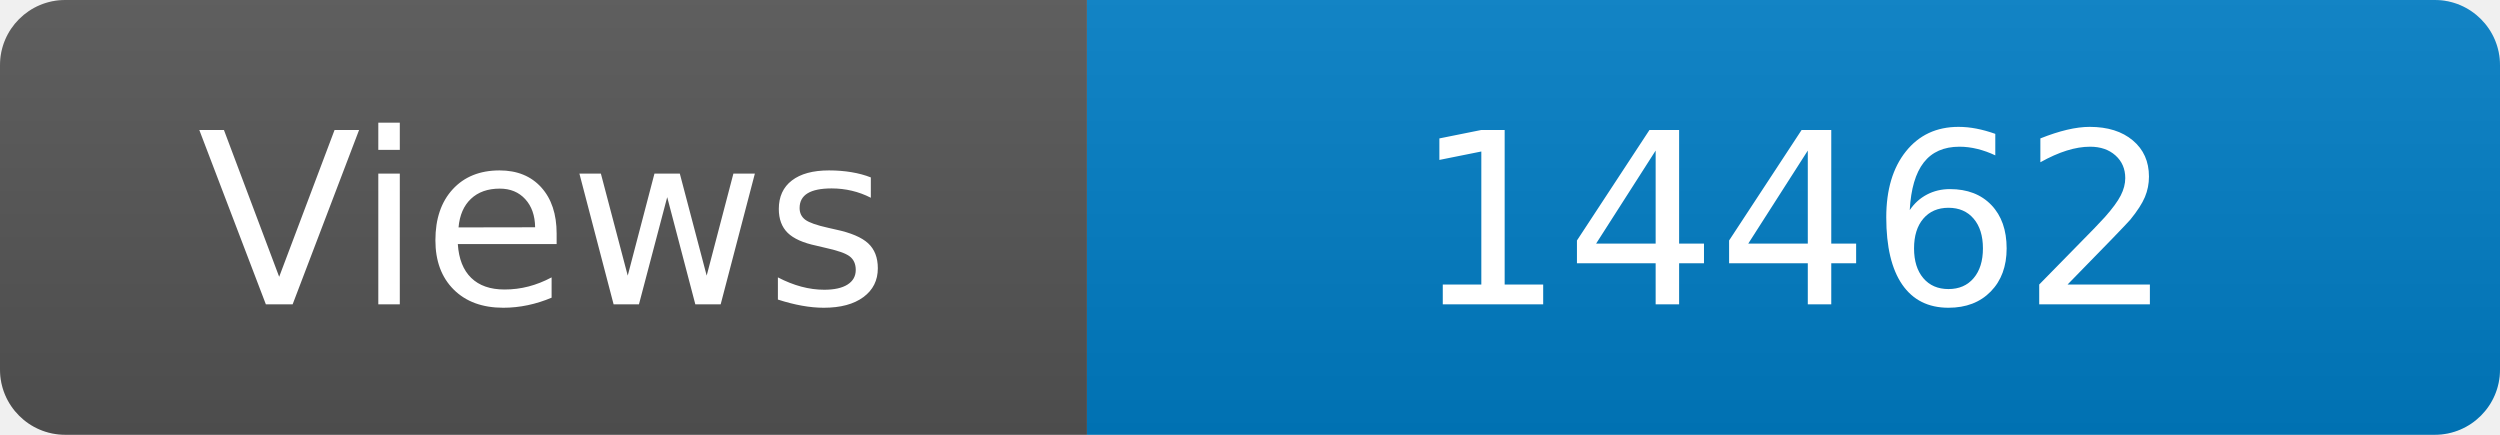
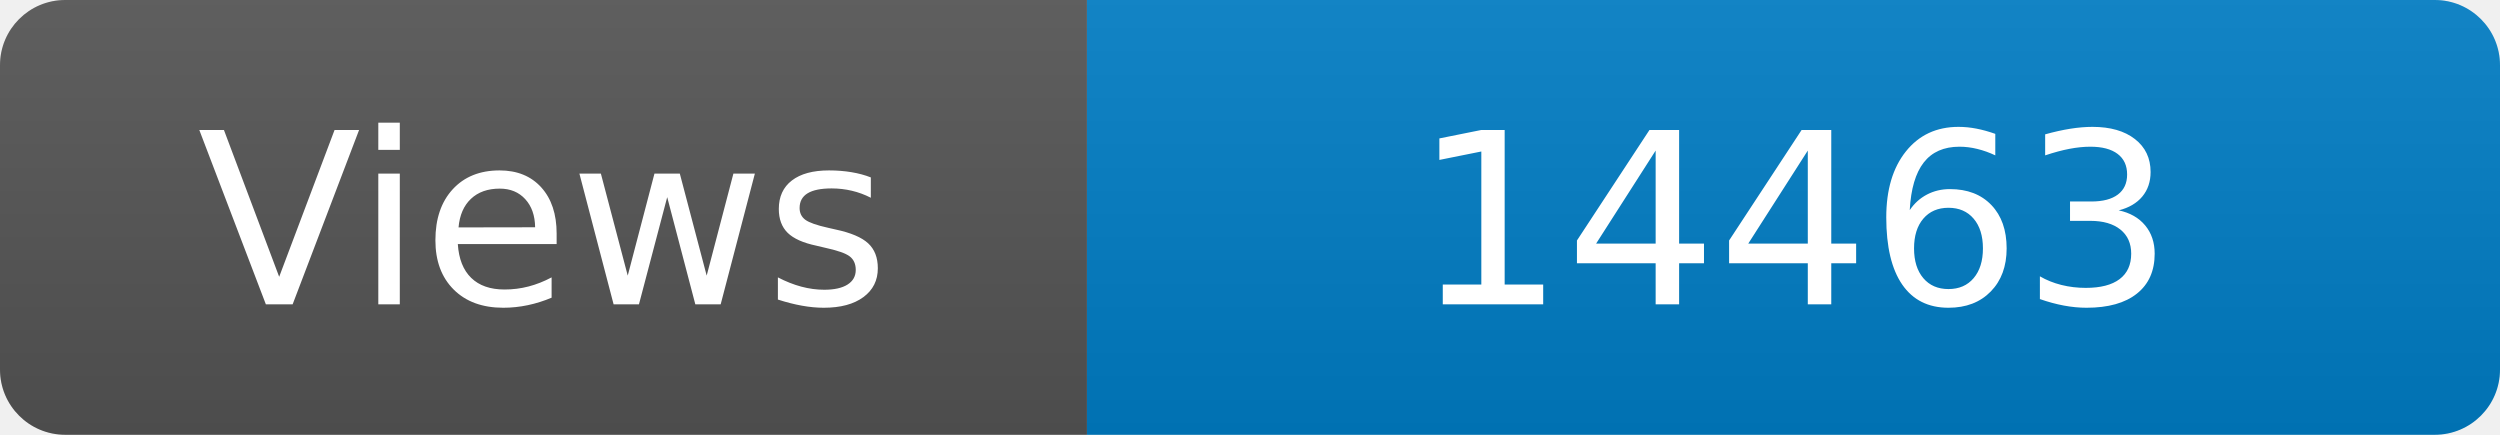
<svg xmlns="http://www.w3.org/2000/svg" width="115" height="20" role="img" aria-label="Maintained?: yes">
  <linearGradient id="s" x2="0" y2="100%">
    <stop offset="0" stop-color="#bbb" stop-opacity=".1" />
    <stop offset="1" stop-opacity=".1" />
  </linearGradient>
  <clipPath id="r">
    <rect width="115" height="20" rx="3" fill="#fff" />
  </clipPath>
  <g clip-path="url(#r)">
    <rect width="50" height="20" fill="#555" />
    <rect x="50" width="160" height="20" fill="#007ec6" />
    <rect width="115" height="20" fill="url(#s)" />
  </g>
  <g fill="#fff" text-anchor="middle" font-family="Verdana,Geneva,DejaVu Sans,sans-serif" font-size="110">
    <text x="250" y="140" transform="scale(.1)" fill="#fff">Views</text>
-     <text x="825" y="140" transform="scale(.1)" fill="#fff">14462</text>
+     <text x="825" y="140" transform="scale(.1)" fill="#fff">14463</text>
  </g>
</svg>
